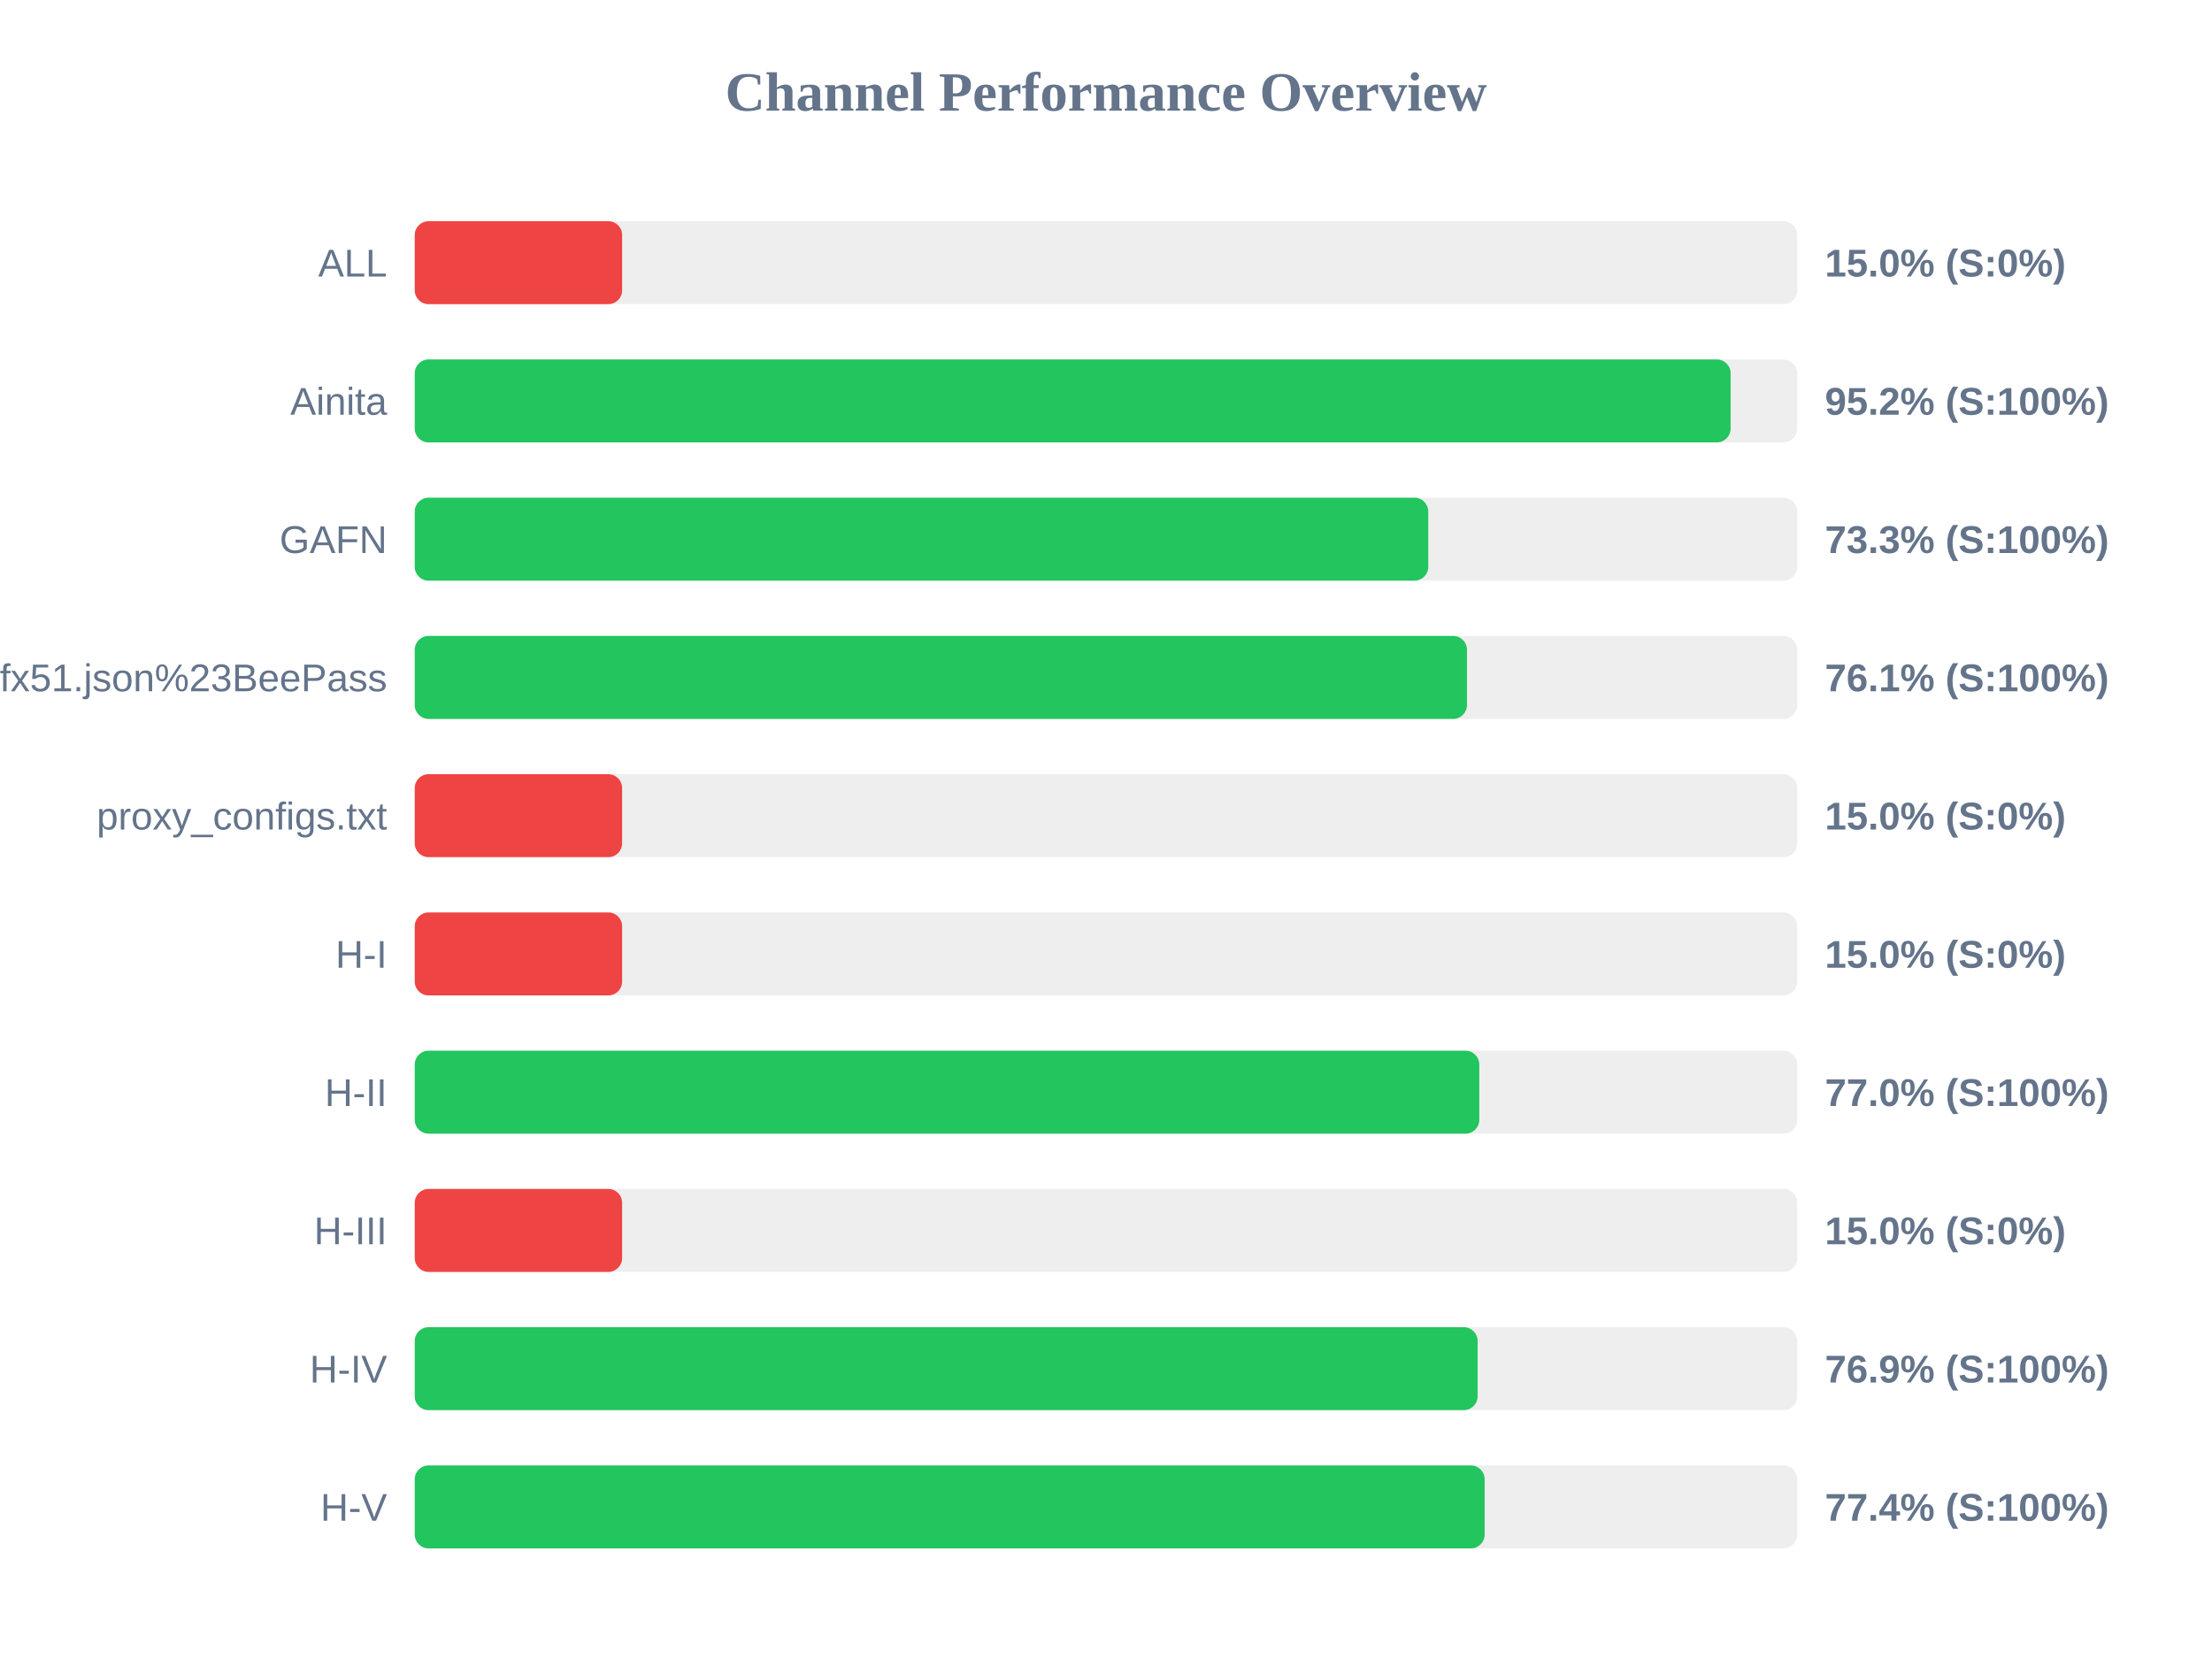
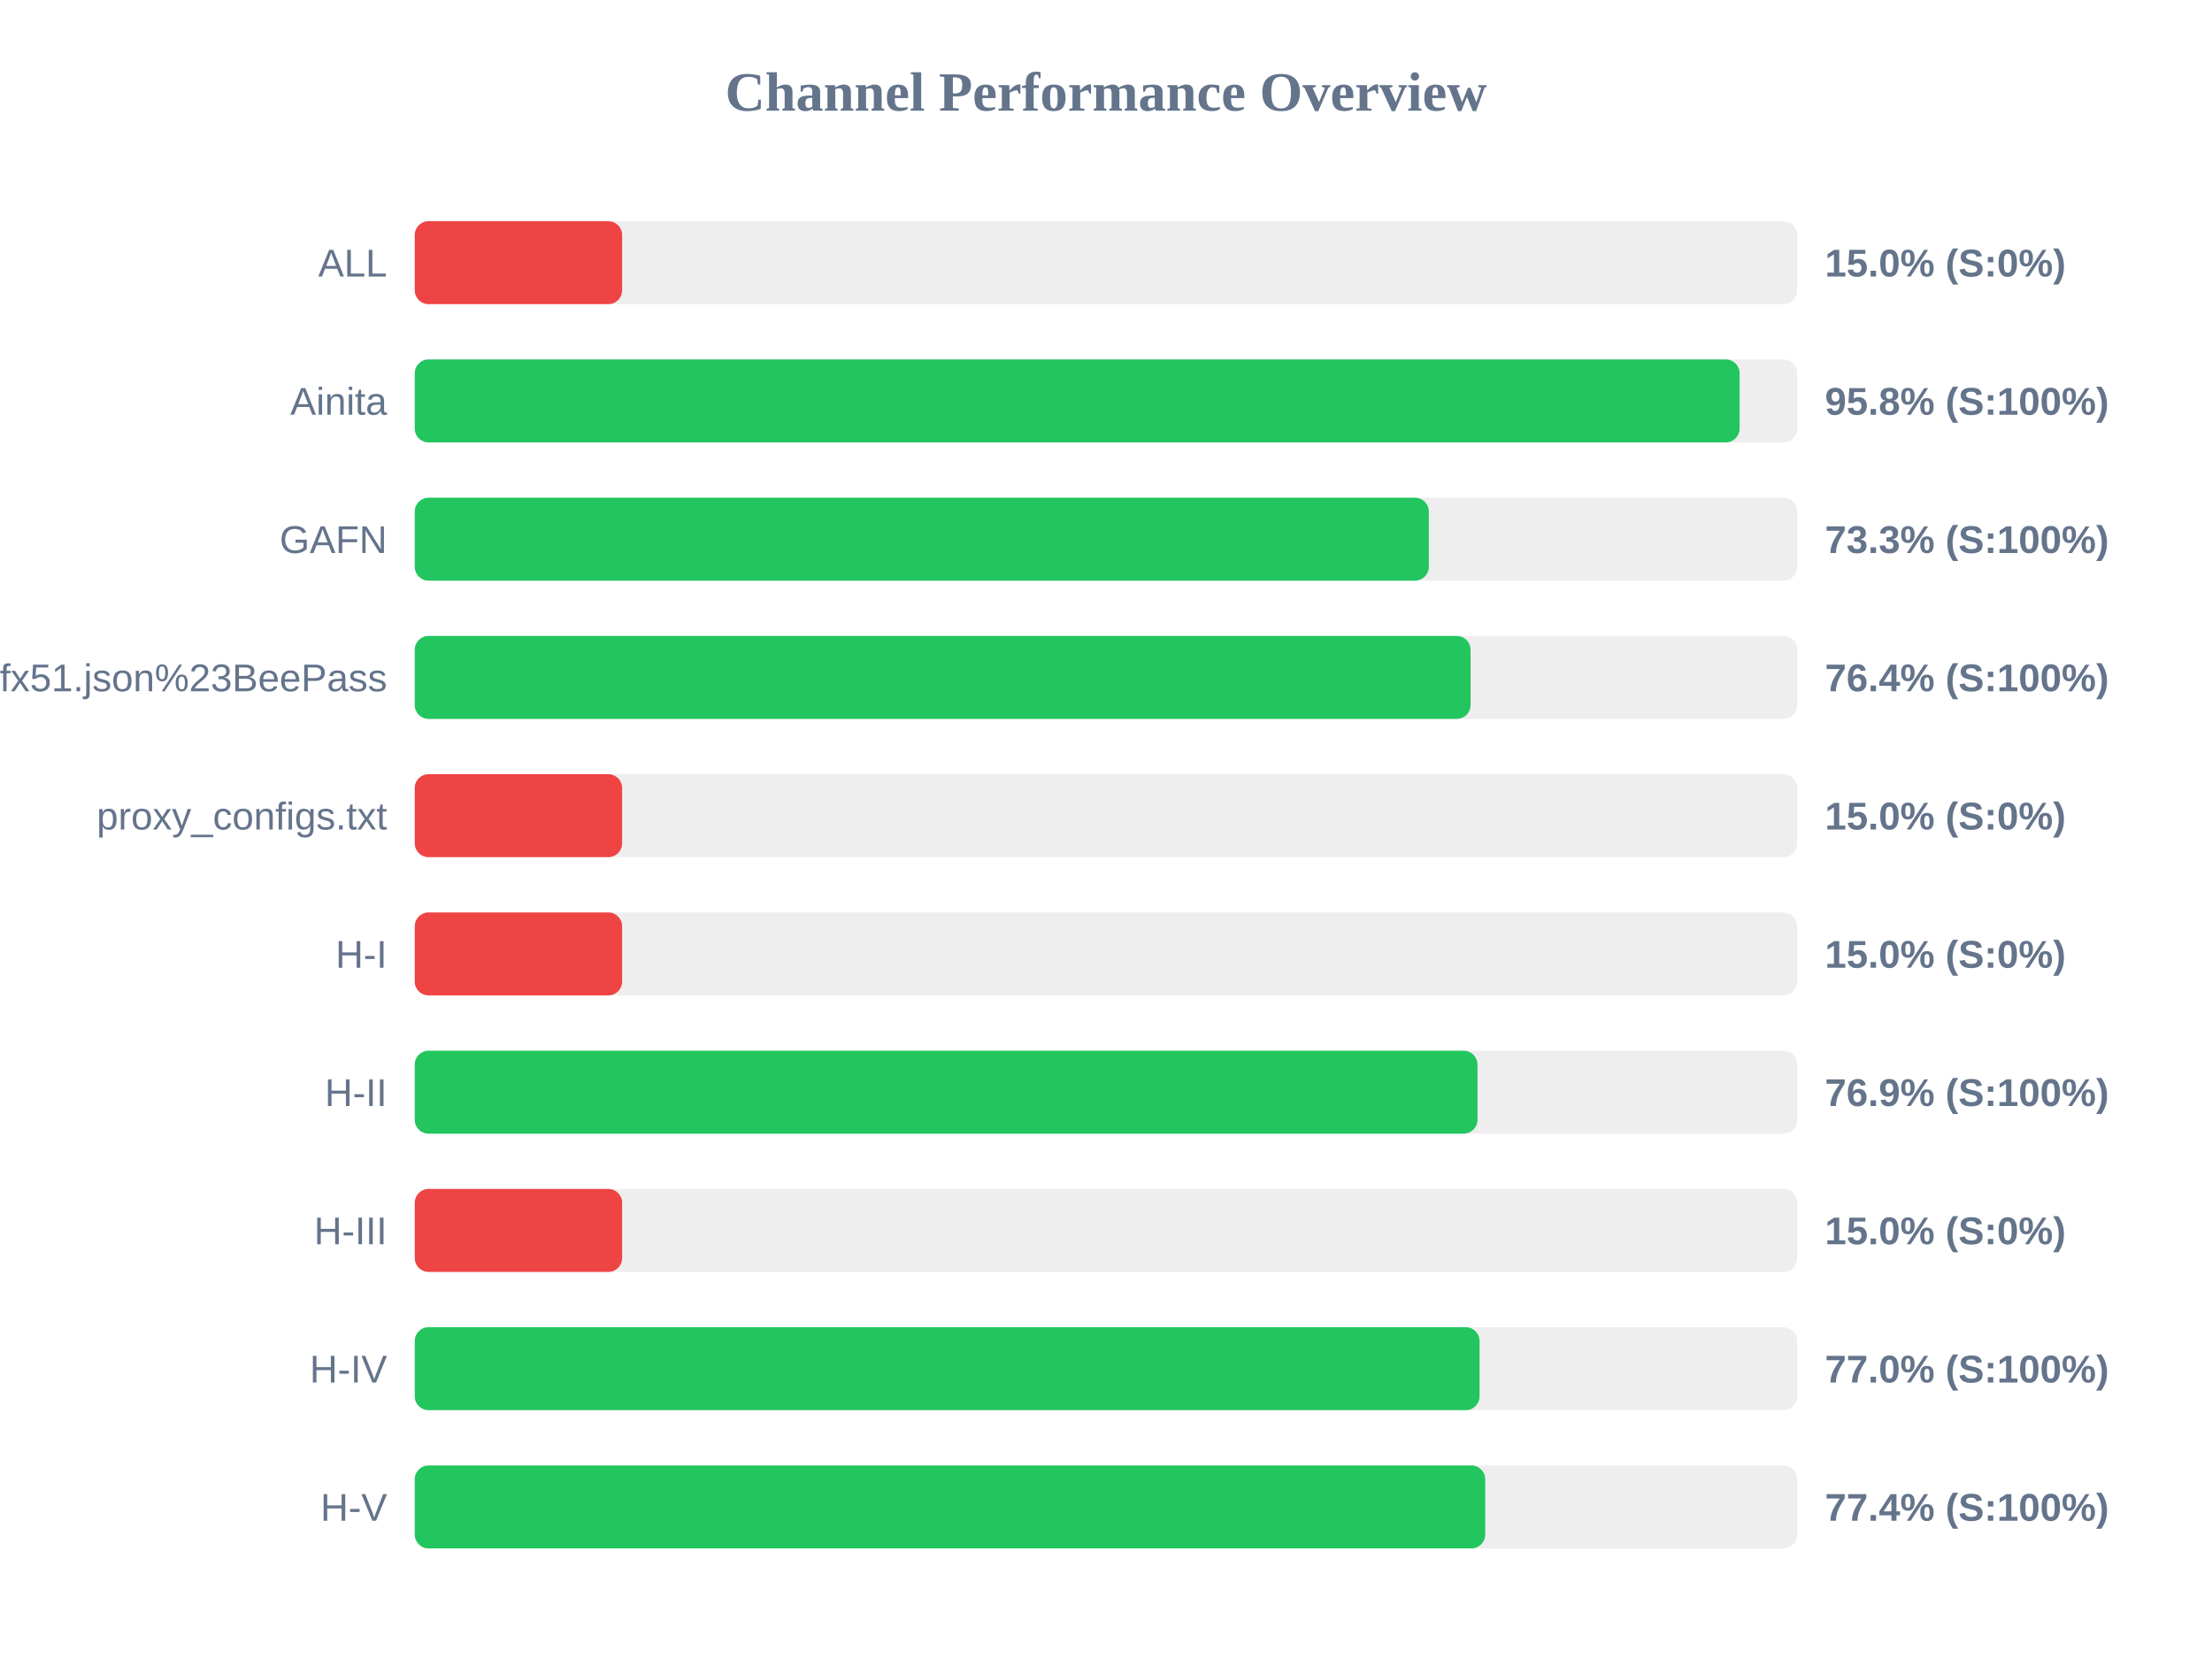
<svg xmlns="http://www.w3.org/2000/svg" width="800" height="600" version="1.1">
  <style>
        .row { font: 14px Arial; fill: #64748b; }
        .score { font: bold 14px Arial; fill: #64748b; }
    </style>
  <text x="400" y="40" text-anchor="middle" font-size="20px" font-weight="bold" fill="#64748b">Channel Performance Overview</text>
  <rect x="150" y="80" width="500" height="30" fill="#eee" rx="5" />
  <rect x="150" y="80" width="75.0" height="30" fill="#ef4444" rx="5" />
  <text x="140" y="100" text-anchor="end" class="row">ALL</text>
  <text x="660" y="100" text-anchor="start" class="score">15.0% (S:0%)</text>
  <rect x="150" y="130" width="500" height="30" fill="#eee" rx="5" />
-   <rect x="150" y="130" width="475.9" height="30" fill="#22c55e" rx="5" />
+   <rect x="150" y="130" width="479.15" height="30" fill="#22c55e" rx="5" />
  <text x="140" y="150" text-anchor="end" class="row">Ainita</text>
-   <text x="660" y="150" text-anchor="start" class="score">95.2% (S:100%)</text>
+   <text x="660" y="150" text-anchor="start" class="score">95.8% (S:100%)</text>
  <rect x="150" y="180" width="500" height="30" fill="#eee" rx="5" />
-   <rect x="150" y="180" width="366.55" height="30" fill="#22c55e" rx="5" />
+   <rect x="150" y="180" width="366.75" height="30" fill="#22c55e" rx="5" />
  <text x="140" y="200" text-anchor="end" class="row">GAFN</text>
  <text x="660" y="200" text-anchor="start" class="score">73.3% (S:100%)</text>
  <rect x="150" y="230" width="500" height="30" fill="#eee" rx="5" />
-   <rect x="150" y="230" width="380.55" height="30" fill="#22c55e" rx="5" />
+   <rect x="150" y="230" width="381.85" height="30" fill="#22c55e" rx="5" />
  <text x="140" y="250" text-anchor="end" class="row">sub?s=ssconf%3A%2F%2Fs3.amazonaws.com%2Fbeedynconprd%2Fzf38bv6oxi1nv3wfkpmxyfl8yj5fargza3foantoalu16vznl0ckxx7bgf1ufx51.json%23BeePass</text>
-   <text x="660" y="250" text-anchor="start" class="score">76.1% (S:100%)</text>
+   <text x="660" y="250" text-anchor="start" class="score">76.4% (S:100%)</text>
  <rect x="150" y="280" width="500" height="30" fill="#eee" rx="5" />
  <rect x="150" y="280" width="75.0" height="30" fill="#ef4444" rx="5" />
  <text x="140" y="300" text-anchor="end" class="row">proxy_configs.txt</text>
  <text x="660" y="300" text-anchor="start" class="score">15.0% (S:0%)</text>
  <rect x="150" y="330" width="500" height="30" fill="#eee" rx="5" />
  <rect x="150" y="330" width="75.0" height="30" fill="#ef4444" rx="5" />
  <text x="140" y="350" text-anchor="end" class="row">H-I</text>
  <text x="660" y="350" text-anchor="start" class="score">15.0% (S:0%)</text>
  <rect x="150" y="380" width="500" height="30" fill="#eee" rx="5" />
-   <rect x="150" y="380" width="385.0" height="30" fill="#22c55e" rx="5" />
+   <rect x="150" y="380" width="384.35" height="30" fill="#22c55e" rx="5" />
  <text x="140" y="400" text-anchor="end" class="row">H-II</text>
-   <text x="660" y="400" text-anchor="start" class="score">77.0% (S:100%)</text>
+   <text x="660" y="400" text-anchor="start" class="score">76.9% (S:100%)</text>
  <rect x="150" y="430" width="500" height="30" fill="#eee" rx="5" />
  <rect x="150" y="430" width="75.0" height="30" fill="#ef4444" rx="5" />
  <text x="140" y="450" text-anchor="end" class="row">H-III</text>
  <text x="660" y="450" text-anchor="start" class="score">15.0% (S:0%)</text>
  <rect x="150" y="480" width="500" height="30" fill="#eee" rx="5" />
-   <rect x="150" y="480" width="384.4" height="30" fill="#22c55e" rx="5" />
+   <rect x="150" y="480" width="385.1" height="30" fill="#22c55e" rx="5" />
  <text x="140" y="500" text-anchor="end" class="row">H-IV</text>
-   <text x="660" y="500" text-anchor="start" class="score">76.9% (S:100%)</text>
+   <text x="660" y="500" text-anchor="start" class="score">77.0% (S:100%)</text>
  <rect x="150" y="530" width="500" height="30" fill="#eee" rx="5" />
-   <rect x="150" y="530" width="386.95" height="30" fill="#22c55e" rx="5" />
+   <rect x="150" y="530" width="387.15" height="30" fill="#22c55e" rx="5" />
  <text x="140" y="550" text-anchor="end" class="row">H-V</text>
  <text x="660" y="550" text-anchor="start" class="score">77.4% (S:100%)</text>
</svg>
